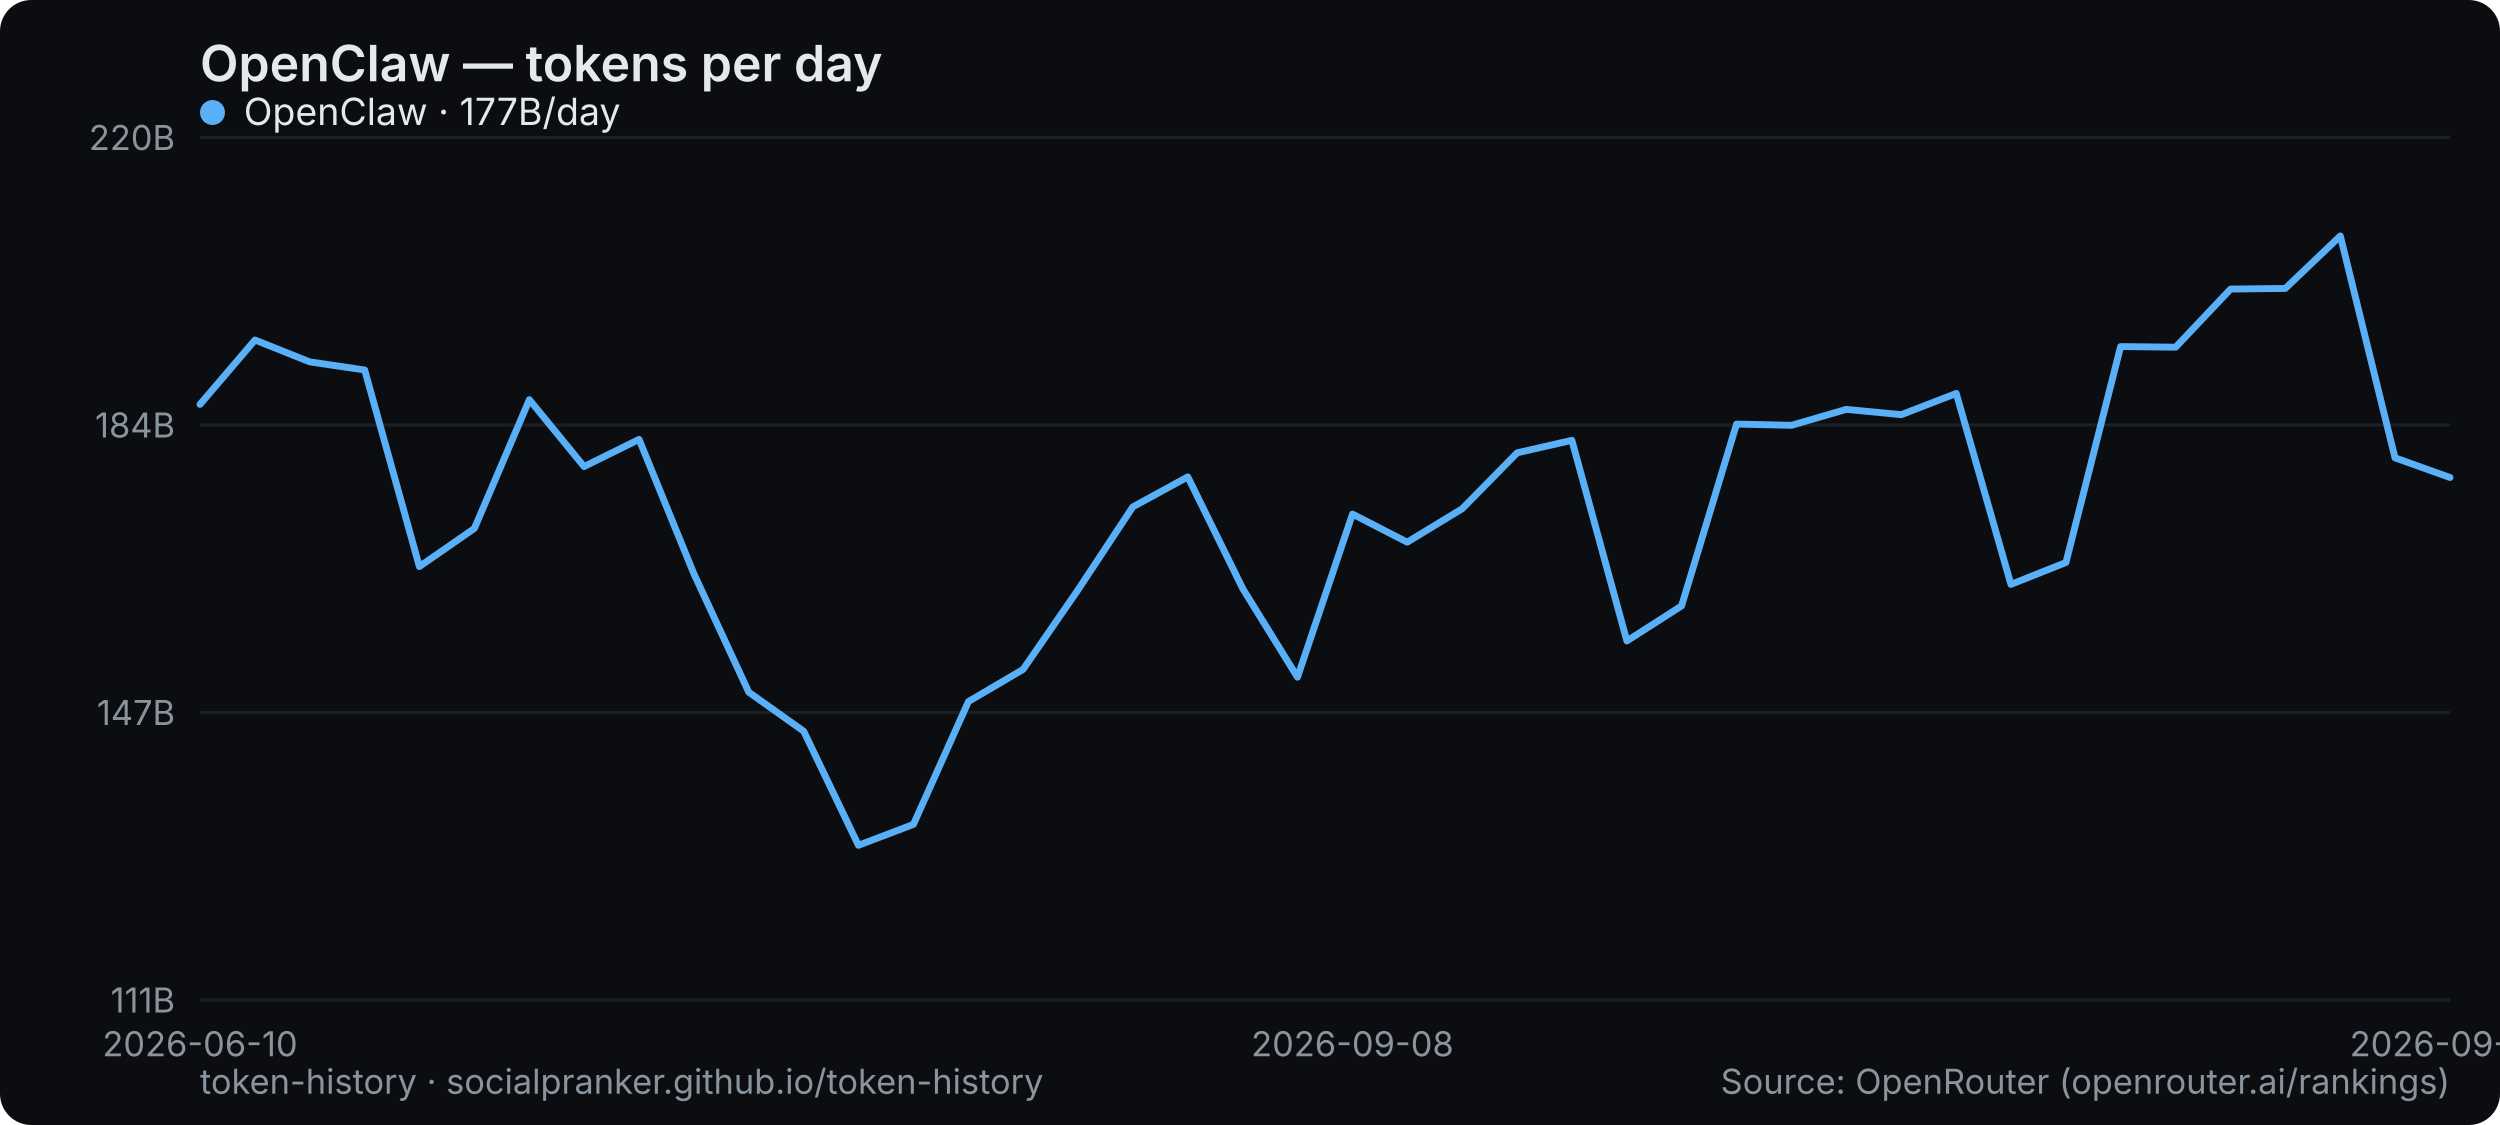
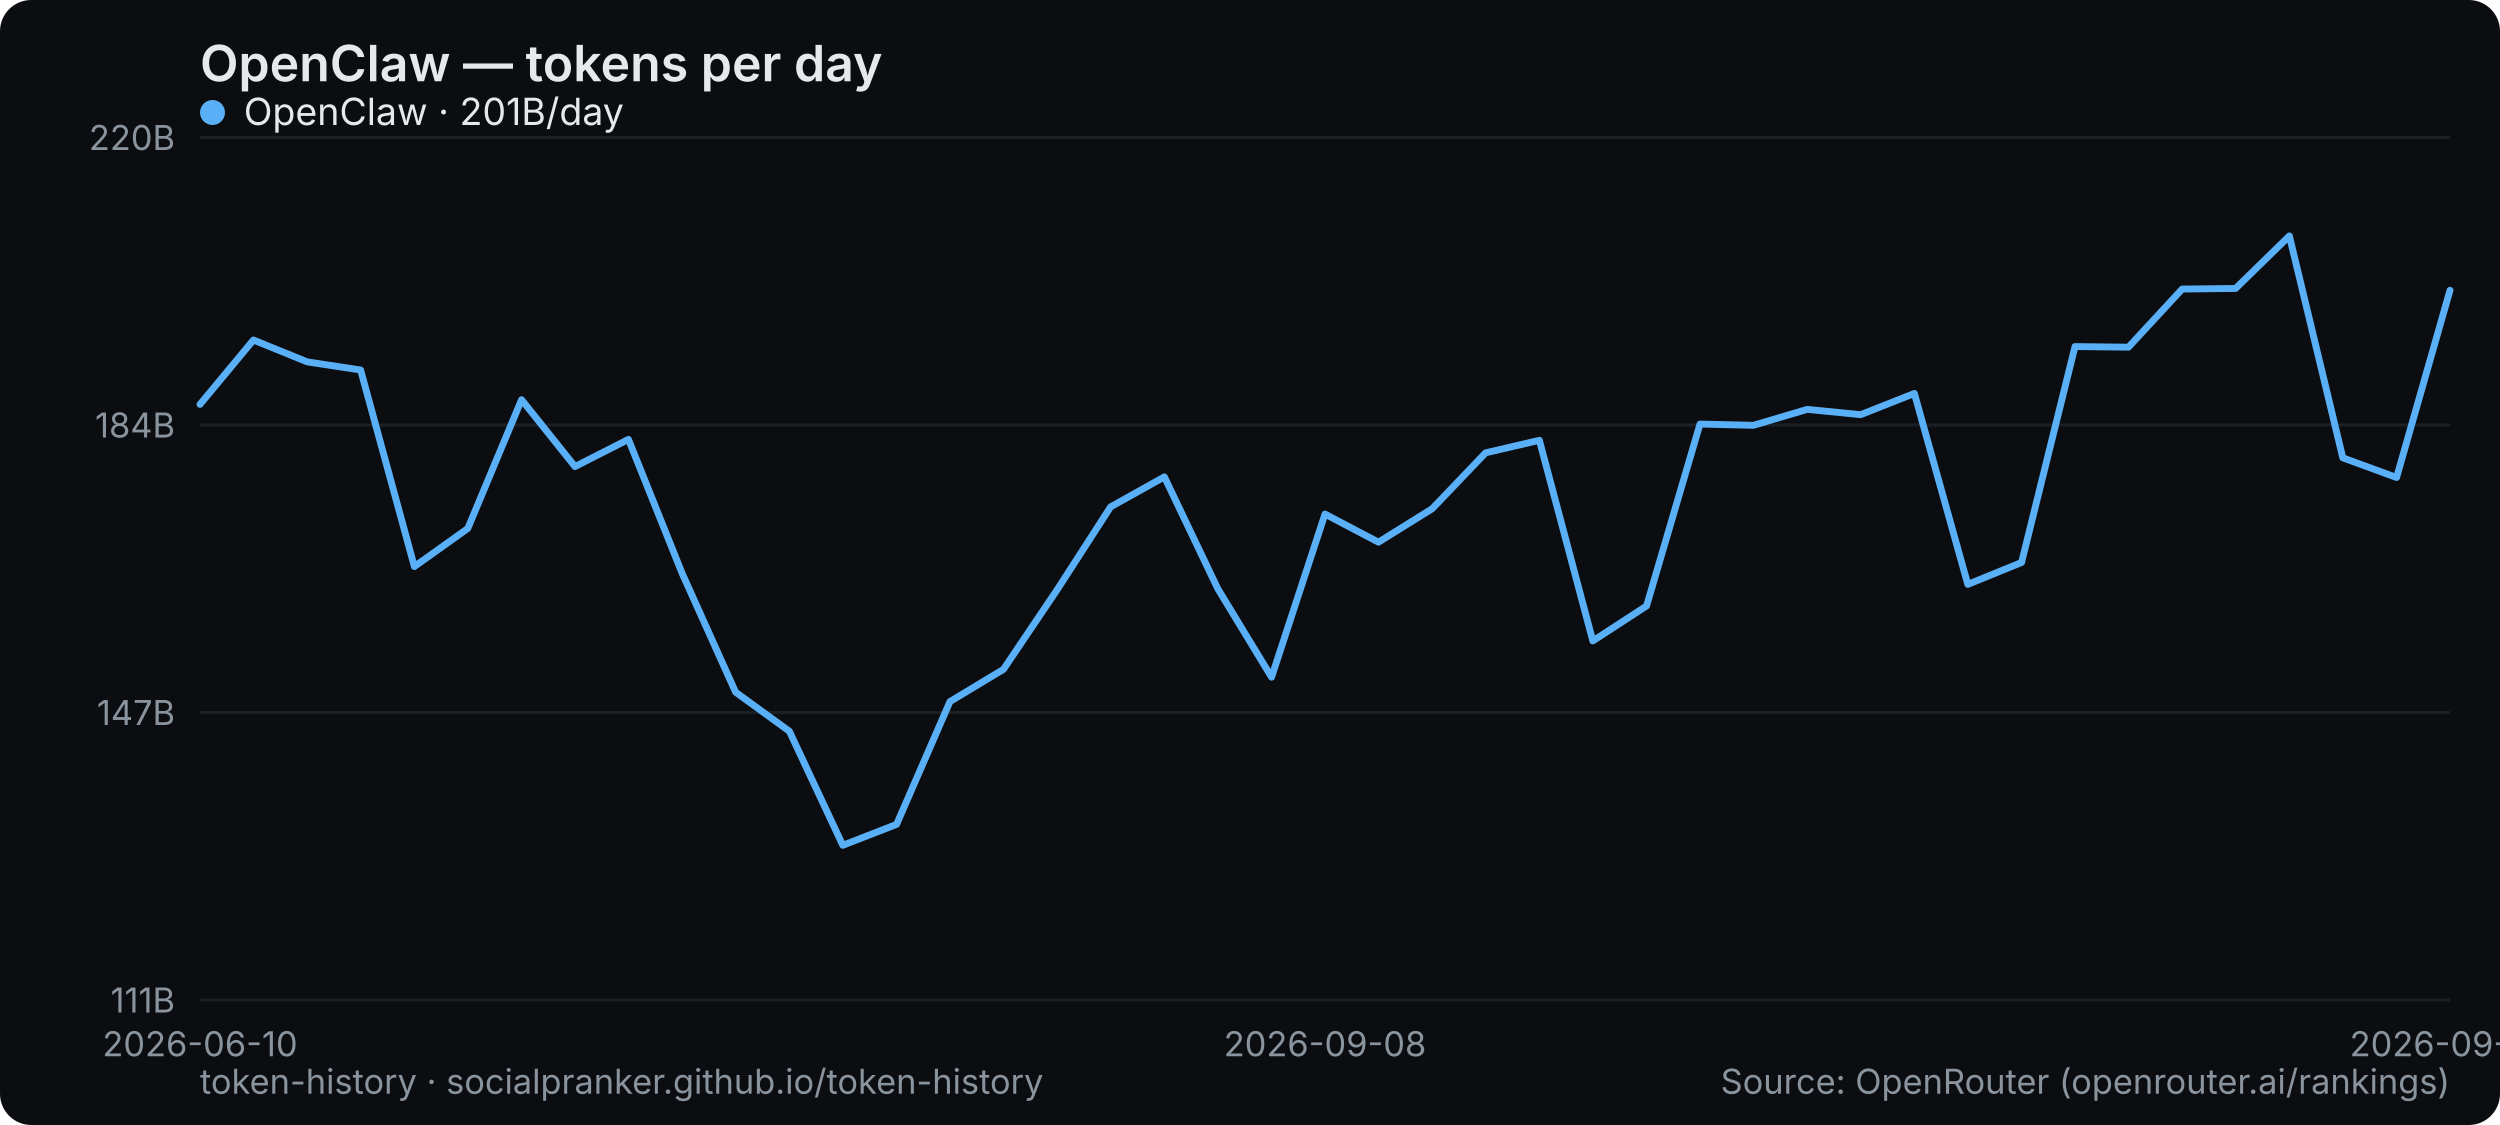
<svg xmlns="http://www.w3.org/2000/svg" width="800" height="360" viewBox="0 0 800 360" role="img" aria-label="OpenClaw — tokens per day">
  <rect width="800" height="360" rx="10" fill="#0b0d10" />
  <text x="64" y="26" font-family="system-ui,-apple-system,Segoe UI,sans-serif" font-size="16" font-weight="600" fill="#e6e9ec">OpenClaw — tokens per day</text>
  <line x1="64" y1="320" x2="784" y2="320" stroke="#1b2026" stroke-width="1" />
  <text x="56" y="324" text-anchor="end" font-family="system-ui,-apple-system,Segoe UI,sans-serif" font-size="11" fill="#8a949e">111B</text>
  <line x1="64" y1="228" x2="784" y2="228" stroke="#1b2026" stroke-width="1" />
  <text x="56" y="232" text-anchor="end" font-family="system-ui,-apple-system,Segoe UI,sans-serif" font-size="11" fill="#8a949e">147B</text>
  <line x1="64" y1="136" x2="784" y2="136" stroke="#1b2026" stroke-width="1" />
  <text x="56" y="140" text-anchor="end" font-family="system-ui,-apple-system,Segoe UI,sans-serif" font-size="11" fill="#8a949e">184B</text>
  <line x1="64" y1="44" x2="784" y2="44" stroke="#1b2026" stroke-width="1" />
  <text x="56" y="48" text-anchor="end" font-family="system-ui,-apple-system,Segoe UI,sans-serif" font-size="11" fill="#8a949e">220B</text>
  <text x="64" y="338" text-anchor="middle" font-family="system-ui,-apple-system,Segoe UI,sans-serif" font-size="11" fill="#8a949e">2026-06-10</text>
-   <text x="432.78" y="338" text-anchor="middle" font-family="system-ui,-apple-system,Segoe UI,sans-serif" font-size="11" fill="#8a949e">2026-09-08</text>
-   <text x="784" y="338" text-anchor="middle" font-family="system-ui,-apple-system,Segoe UI,sans-serif" font-size="11" fill="#8a949e">2026-09-28</text>
-   <polyline points="64.0,129.4 81.6,108.8 99.1,115.8 116.7,118.4 134.2,181.3 151.8,169.1 169.4,127.9 186.9,149.3 204.5,140.6 222.0,183.5 239.6,221.5 257.2,234.0 274.7,270.5 292.3,263.8 309.9,224.5 327.4,214.2 345.0,188.7 362.5,162.2 380.1,152.6 397.7,188.4 415.2,216.7 432.8,164.5 450.3,173.5 467.9,162.8 485.5,144.9 503.0,140.9 520.6,205.1 538.1,193.9 555.7,135.7 573.3,136.1 590.8,131.0 608.4,132.7 626.0,125.9 643.5,187.0 661.1,180.0 678.6,110.9 696.2,111.1 713.8,92.5 731.3,92.3 748.9,75.5 766.4,146.5 784.0,152.8" fill="none" stroke="#5ab0f7" stroke-width="2.2" stroke-linejoin="round" stroke-linecap="round" />
+   <text x="424" y="338" text-anchor="middle" font-family="system-ui,-apple-system,Segoe UI,sans-serif" font-size="11" fill="#8a949e">2026-09-08</text>
+   <text x="784" y="338" text-anchor="middle" font-family="system-ui,-apple-system,Segoe UI,sans-serif" font-size="11" fill="#8a949e">2026-09-29</text>
+   <polyline points="64.0,129.4 81.1,108.8 98.3,115.8 115.4,118.4 132.6,181.3 149.7,169.1 166.9,127.9 184.0,149.3 201.1,140.6 218.3,183.5 235.4,221.5 252.6,234.0 269.7,270.5 286.9,263.8 304.0,224.5 321.1,214.2 338.3,188.7 355.4,162.2 372.6,152.6 389.7,188.4 406.9,216.7 424.0,164.5 441.1,173.5 458.3,162.8 475.4,144.9 492.6,140.9 509.7,205.1 526.9,193.9 544.0,135.7 561.1,136.1 578.3,131.0 595.4,132.7 612.6,125.9 629.7,187.0 646.9,180.0 664.0,110.9 681.1,111.1 698.3,92.5 715.4,92.3 732.6,75.5 749.7,146.5 766.9,152.8 784.0,92.9" fill="none" stroke="#5ab0f7" stroke-width="2.2" stroke-linejoin="round" stroke-linecap="round" />
  <g font-family="system-ui,-apple-system,Segoe UI,sans-serif" font-size="12">
    <circle cx="68" cy="36" r="4" fill="#5ab0f7" />
-     <text x="78" y="40" fill="#e6e9ec">OpenClaw · 177B/day</text>
+     <text x="78" y="40" fill="#e6e9ec">OpenClaw · 201B/day</text>
  </g>
  <text x="64" y="350" font-family="system-ui,-apple-system,Segoe UI,sans-serif" font-size="11" fill="#8a949e">token-history · socialpranker.github.io/token-history</text>
  <text x="784" y="350" text-anchor="end" font-family="system-ui,-apple-system,Segoe UI,sans-serif" font-size="11" fill="#8a949e">Source: OpenRouter (openrouter.ai/rankings)</text>
</svg>
